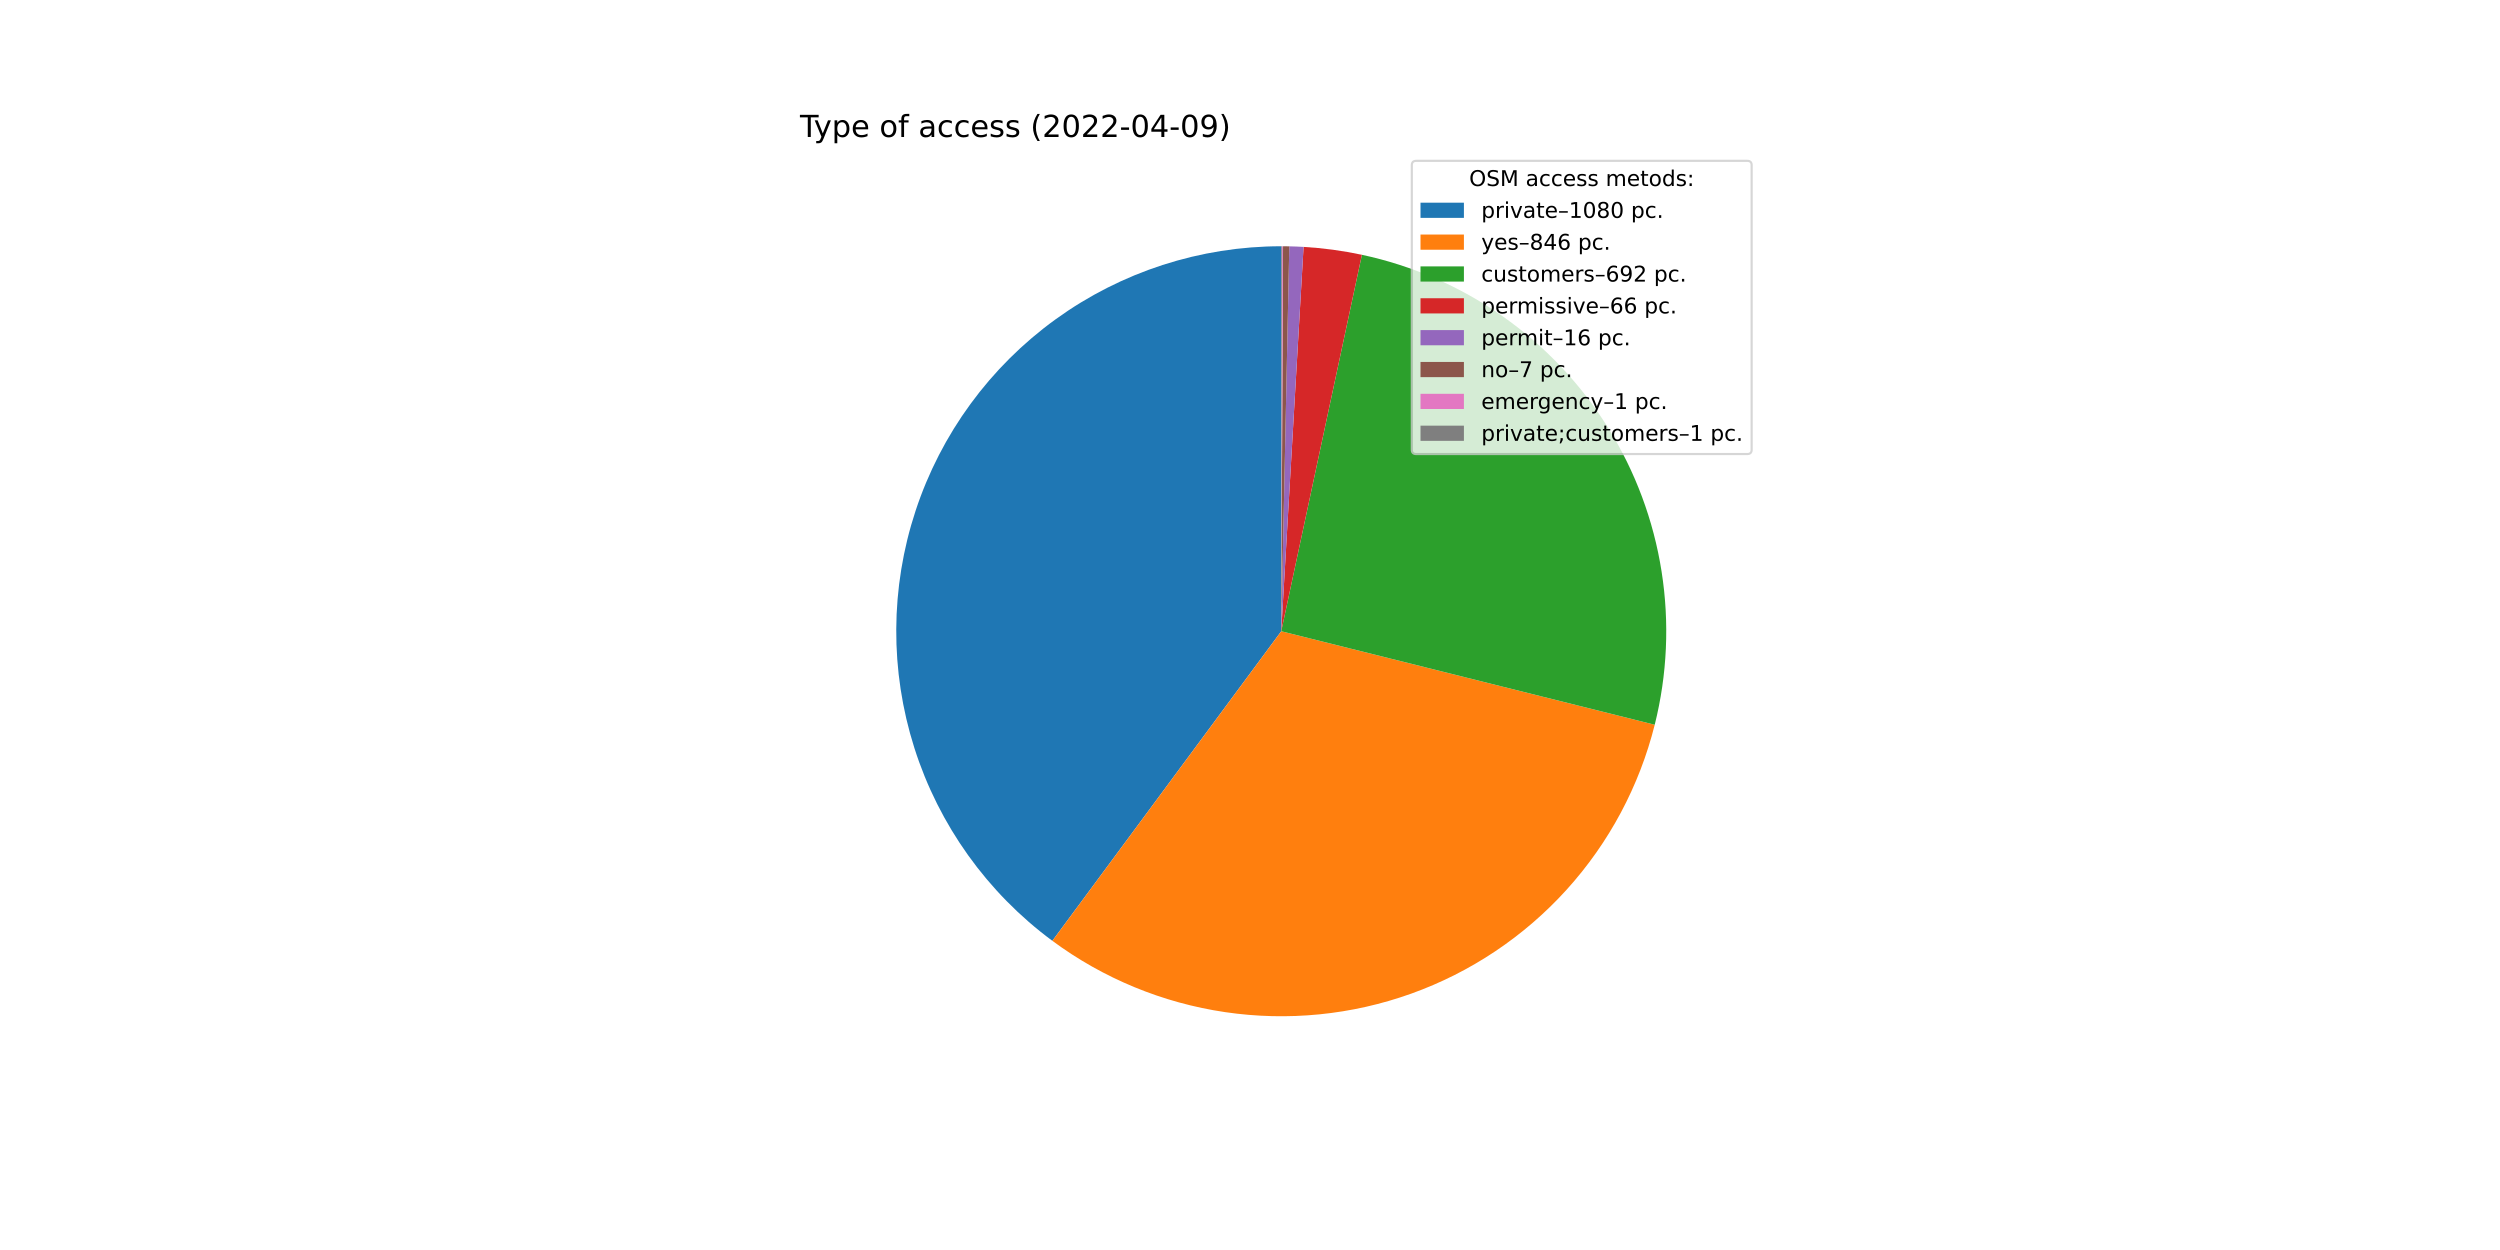
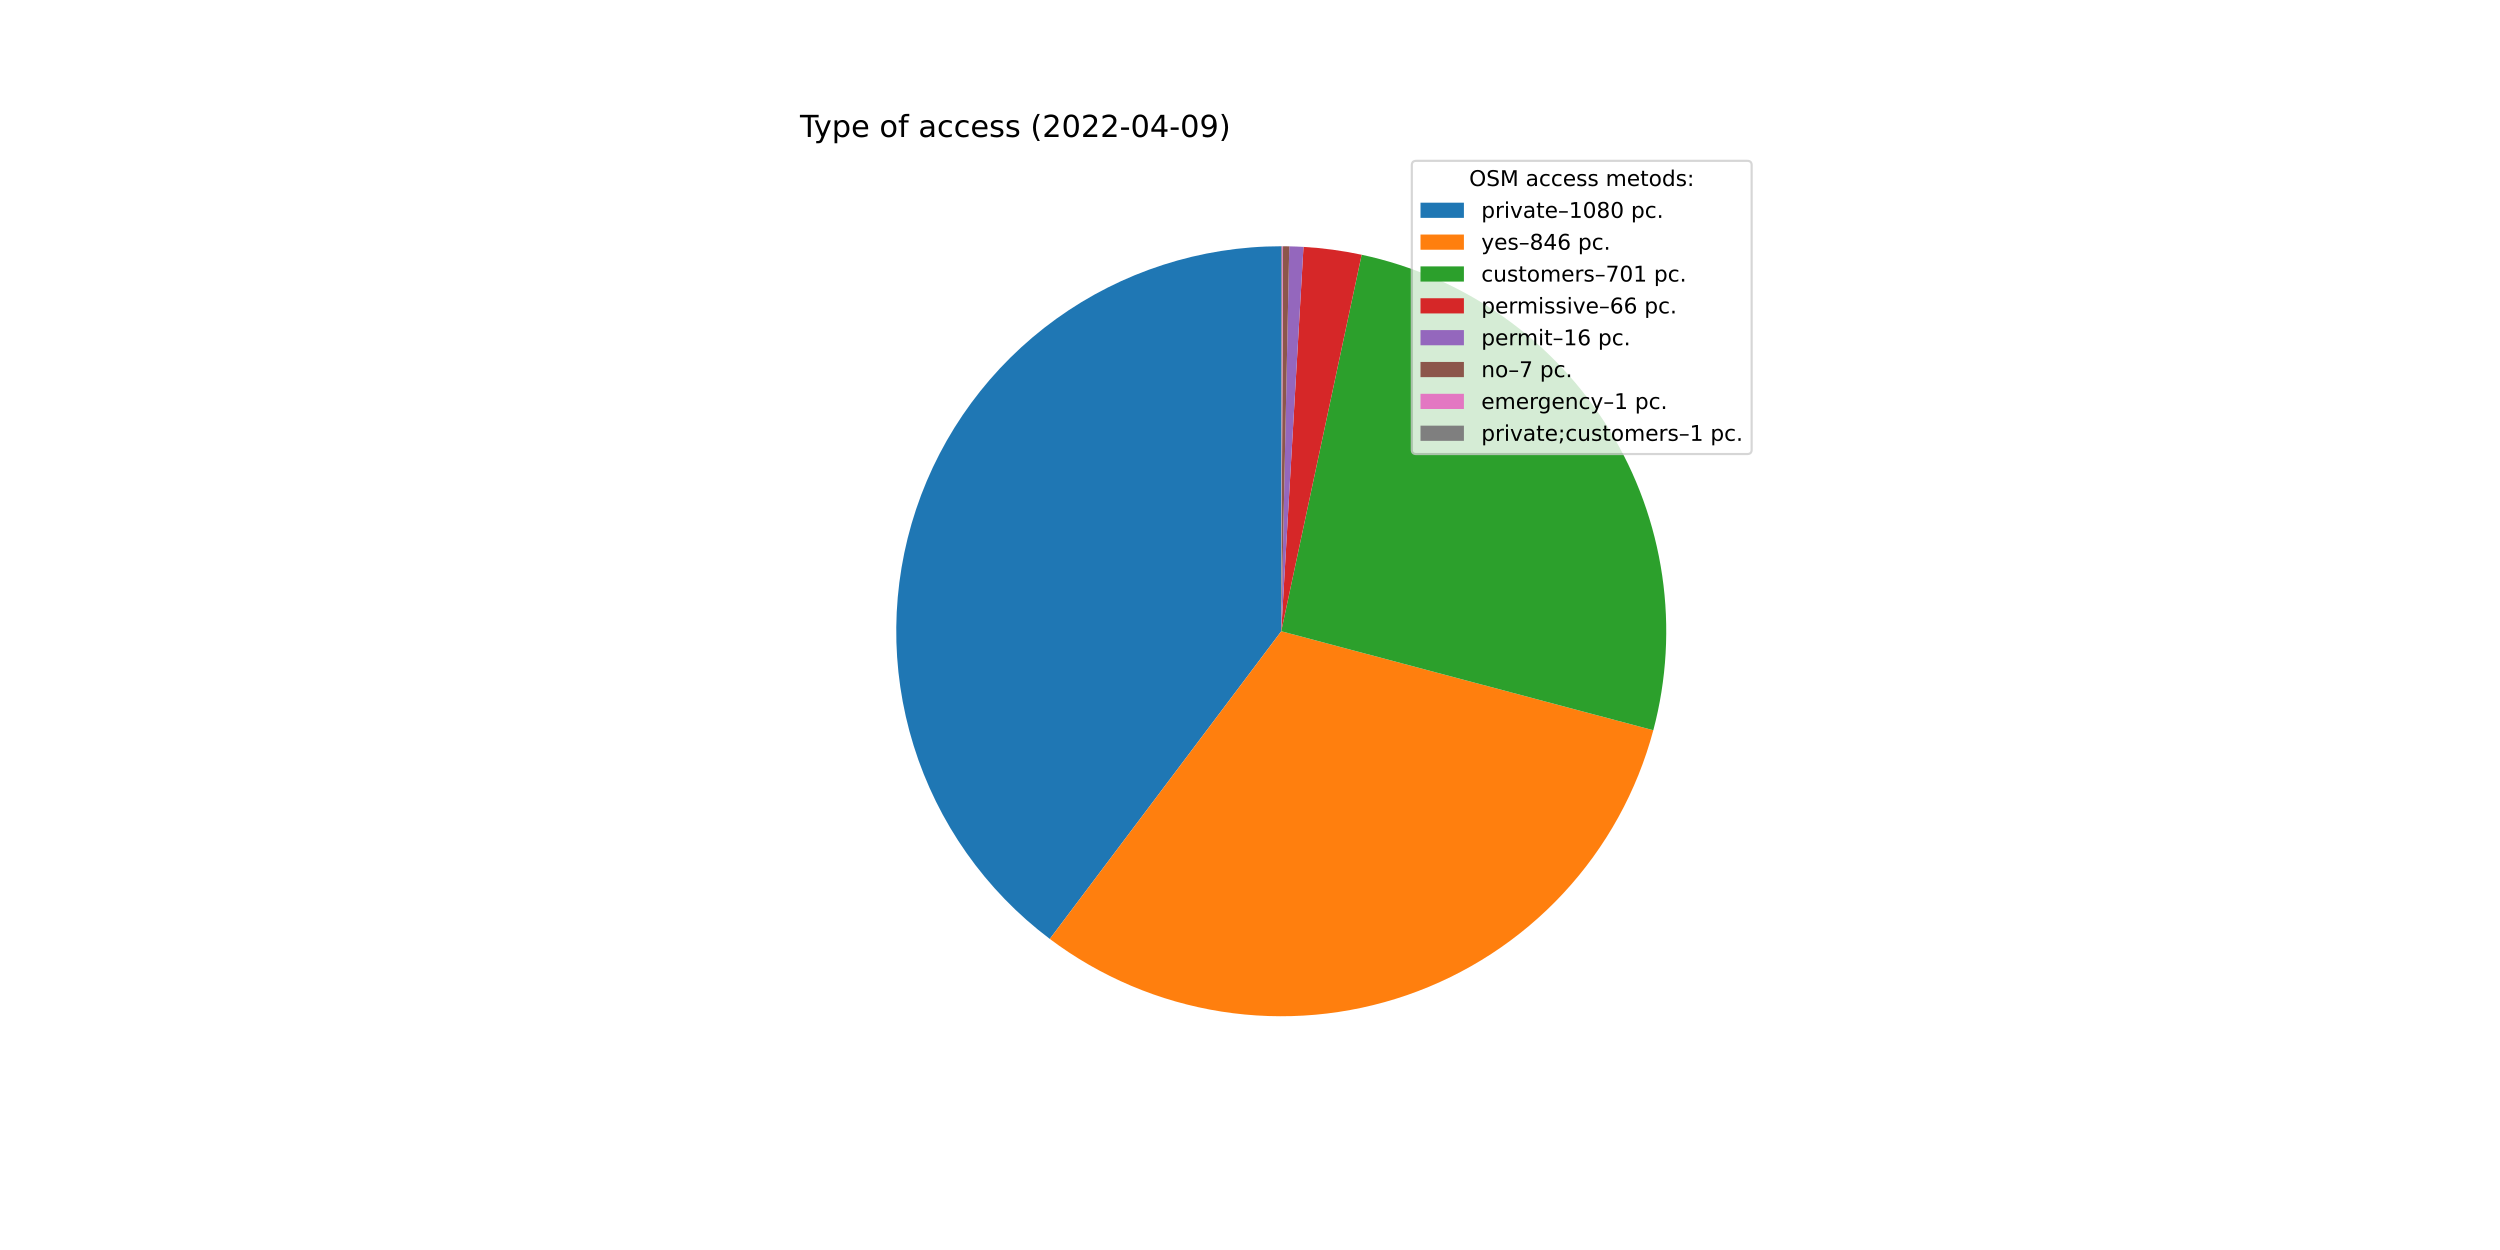
<svg xmlns="http://www.w3.org/2000/svg" xmlns:xlink="http://www.w3.org/1999/xlink" width="1152pt" height="576pt" viewBox="0 0 1152 576" version="1.1">
  <defs>
    <style type="text/css">*{stroke-linejoin: round; stroke-linecap: butt}</style>
  </defs>
  <g id="figure_1">
    <g id="patch_1">
      <path d="M 0 576  L 1152 576  L 1152 0  L 0 0  z " style="fill: #ffffff" />
    </g>
    <g id="axes_1">
      <g id="patch_2">
-         <path d="M 590.4 113.472  C 553.067 113.472 516.671 125.256 486.422 147.137  C 456.174 169.017 433.59 199.897 421.905 235.354  C 410.221 270.811 410.021 309.067 421.335 344.644  C 432.649 380.221 454.909 411.335 484.927 433.53  L 590.4 290.88  L 590.4 113.472  z " style="fill: #1f77b4" />
+         <path d="M 590.4 113.472  C 553.193 113.472 516.912 125.177 486.72 146.921  C 456.528 168.666 433.929 199.367 422.137 234.656  C 410.345 269.945 409.949 308.065 421.004 343.592  C 432.059 379.118 454.015 410.283 483.748 432.651  L 590.4 290.88  L 590.4 113.472  z " style="fill: #1f77b4" />
      </g>
      <g id="patch_3">
-         <path d="M 484.927 433.53  C 508.369 450.863 535.726 462.153 564.569 466.397  C 593.412 470.642 622.862 467.713 650.303 457.869  C 677.745 448.025 702.341 431.567 721.909 409.956  C 741.477 388.345 755.419 362.24 762.498 333.959  L 590.4 290.88  L 484.927 433.53  z " style="fill: #ff7f0e" />
+         <path d="M 483.748 432.651  C 506.967 450.118 534.126 461.617 562.83 466.133  C 591.533 470.648 620.911 468.044 648.372 458.549  C 675.833 449.054 700.545 432.957 720.33 411.677  C 740.114 390.397 754.371 364.579 761.842 336.499  L 590.4 290.88  L 483.748 432.651  z " style="fill: #ff7f0e" />
      </g>
      <g id="patch_4">
-         <path d="M 762.498 333.959  C 768.279 310.863 769.353 286.839 765.654 263.32  C 761.956 239.802 753.561 217.266 740.97 197.06  C 728.38 176.854 711.85 159.387 692.368 145.704  C 672.885 132.02 650.846 122.397 627.567 117.409  L 590.4 290.88  L 762.498 333.959  z " style="fill: #2ca02c" />
+         <path d="M 761.842 336.499  C 768.024 313.269 769.42 289.022 765.945 265.236  C 762.47 241.449 754.196 218.615 741.628 198.123  C 729.059 177.632 712.456 159.907 692.828 146.028  C 673.2 132.149 650.955 122.403 627.446 117.383  L 590.4 290.88  L 761.842 336.499  z " style="fill: #2ca02c" />
      </g>
      <g id="patch_5">
-         <path d="M 627.567 117.409  C 623.141 116.461 618.68 115.682 614.194 115.075  C 609.708 114.468 605.2 114.032 600.681 113.77  L 590.4 290.88  L 627.567 117.409  z " style="fill: #d62728" />
+         <path d="M 627.446 117.383  C 623.033 116.441 618.587 115.667 614.115 115.064  C 609.644 114.461 605.151 114.029 600.647 113.768  L 590.4 290.88  L 627.446 117.383  z " style="fill: #d62728" />
      </g>
      <g id="patch_6">
-         <path d="M 600.681 113.77  C 599.586 113.707 598.49 113.653 597.393 113.61  C 596.297 113.567 595.2 113.534 594.103 113.511  L 590.4 290.88  L 600.681 113.77  z " style="fill: #9467bd" />
+         <path d="M 600.647 113.768  C 599.555 113.705 598.463 113.652 597.37 113.609  C 596.277 113.566 595.184 113.533 594.091 113.51  L 590.4 290.88  L 600.647 113.768  z " style="fill: #9467bd" />
      </g>
      <g id="patch_7">
-         <path d="M 594.103 113.511  C 593.623 113.501 593.143 113.493 592.663 113.486  C 592.183 113.48 591.703 113.476 591.223 113.474  L 590.4 290.88  L 594.103 113.511  z " style="fill: #8c564b" />
+         <path d="M 594.091 113.51  C 593.612 113.5 593.134 113.492 592.656 113.486  C 592.177 113.48 591.699 113.476 591.22 113.474  L 590.4 290.88  L 594.091 113.51  z " style="fill: #8c564b" />
      </g>
      <g id="patch_8">
-         <path d="M 591.223 113.474  C 591.154 113.474 591.086 113.473 591.017 113.473  C 590.949 113.473 590.88 113.473 590.811 113.472  L 590.4 290.88  L 591.223 113.474  z " style="fill: #e377c2" />
+         <path d="M 591.22 113.474  C 591.152 113.474 591.084 113.473 591.015 113.473  C 590.947 113.473 590.878 113.473 590.81 113.472  L 590.4 290.88  L 591.22 113.474  z " style="fill: #e377c2" />
      </g>
      <g id="patch_9">
-         <path d="M 590.811 113.472  C 590.743 113.472 590.674 113.472 590.606 113.472  C 590.537 113.472 590.469 113.472 590.4 113.472  L 590.4 290.88  L 590.811 113.472  z " style="fill: #7f7f7f" />
+         <path d="M 590.81 113.472  C 590.742 113.472 590.673 113.472 590.605 113.472  C 590.537 113.472 590.468 113.472 590.4 113.472  L 590.4 290.88  L 590.81 113.472  z " style="fill: #7f7f7f" />
      </g>
      <g id="matplotlib.axis_1" />
      <g id="matplotlib.axis_2" />
      <g id="text_1">
        <g transform="translate(368.64 63.12)scale(0.14 -0.14)">
          <defs>
            <path id="DejaVuSans-54" d="M -19 4666  L 3928 4666  L 3928 4134  L 2272 4134  L 2272 0  L 1638 0  L 1638 4134  L -19 4134  L -19 4666  z " transform="scale(0.015625)" />
            <path id="DejaVuSans-79" d="M 2059 -325  Q 1816 -950 1584 -1140  Q 1353 -1331 966 -1331  L 506 -1331  L 506 -850  L 844 -850  Q 1081 -850 1212 -737  Q 1344 -625 1503 -206  L 1606 56  L 191 3500  L 800 3500  L 1894 763  L 2988 3500  L 3597 3500  L 2059 -325  z " transform="scale(0.015625)" />
            <path id="DejaVuSans-70" d="M 1159 525  L 1159 -1331  L 581 -1331  L 581 3500  L 1159 3500  L 1159 2969  Q 1341 3281 1617 3432  Q 1894 3584 2278 3584  Q 2916 3584 3314 3078  Q 3713 2572 3713 1747  Q 3713 922 3314 415  Q 2916 -91 2278 -91  Q 1894 -91 1617 61  Q 1341 213 1159 525  z M 3116 1747  Q 3116 2381 2855 2742  Q 2594 3103 2138 3103  Q 1681 3103 1420 2742  Q 1159 2381 1159 1747  Q 1159 1113 1420 752  Q 1681 391 2138 391  Q 2594 391 2855 752  Q 3116 1113 3116 1747  z " transform="scale(0.015625)" />
            <path id="DejaVuSans-65" d="M 3597 1894  L 3597 1613  L 953 1613  Q 991 1019 1311 708  Q 1631 397 2203 397  Q 2534 397 2845 478  Q 3156 559 3463 722  L 3463 178  Q 3153 47 2828 -22  Q 2503 -91 2169 -91  Q 1331 -91 842 396  Q 353 884 353 1716  Q 353 2575 817 3079  Q 1281 3584 2069 3584  Q 2775 3584 3186 3129  Q 3597 2675 3597 1894  z M 3022 2063  Q 3016 2534 2758 2815  Q 2500 3097 2075 3097  Q 1594 3097 1305 2825  Q 1016 2553 972 2059  L 3022 2063  z " transform="scale(0.015625)" />
            <path id="DejaVuSans-20" transform="scale(0.015625)" />
            <path id="DejaVuSans-6f" d="M 1959 3097  Q 1497 3097 1228 2736  Q 959 2375 959 1747  Q 959 1119 1226 758  Q 1494 397 1959 397  Q 2419 397 2687 759  Q 2956 1122 2956 1747  Q 2956 2369 2687 2733  Q 2419 3097 1959 3097  z M 1959 3584  Q 2709 3584 3137 3096  Q 3566 2609 3566 1747  Q 3566 888 3137 398  Q 2709 -91 1959 -91  Q 1206 -91 779 398  Q 353 888 353 1747  Q 353 2609 779 3096  Q 1206 3584 1959 3584  z " transform="scale(0.015625)" />
            <path id="DejaVuSans-66" d="M 2375 4863  L 2375 4384  L 1825 4384  Q 1516 4384 1395 4259  Q 1275 4134 1275 3809  L 1275 3500  L 2222 3500  L 2222 3053  L 1275 3053  L 1275 0  L 697 0  L 697 3053  L 147 3053  L 147 3500  L 697 3500  L 697 3744  Q 697 4328 969 4595  Q 1241 4863 1831 4863  L 2375 4863  z " transform="scale(0.015625)" />
            <path id="DejaVuSans-61" d="M 2194 1759  Q 1497 1759 1228 1600  Q 959 1441 959 1056  Q 959 750 1161 570  Q 1363 391 1709 391  Q 2188 391 2477 730  Q 2766 1069 2766 1631  L 2766 1759  L 2194 1759  z M 3341 1997  L 3341 0  L 2766 0  L 2766 531  Q 2569 213 2275 61  Q 1981 -91 1556 -91  Q 1019 -91 701 211  Q 384 513 384 1019  Q 384 1609 779 1909  Q 1175 2209 1959 2209  L 2766 2209  L 2766 2266  Q 2766 2663 2505 2880  Q 2244 3097 1772 3097  Q 1472 3097 1187 3025  Q 903 2953 641 2809  L 641 3341  Q 956 3463 1253 3523  Q 1550 3584 1831 3584  Q 2591 3584 2966 3190  Q 3341 2797 3341 1997  z " transform="scale(0.015625)" />
            <path id="DejaVuSans-63" d="M 3122 3366  L 3122 2828  Q 2878 2963 2633 3030  Q 2388 3097 2138 3097  Q 1578 3097 1268 2742  Q 959 2388 959 1747  Q 959 1106 1268 751  Q 1578 397 2138 397  Q 2388 397 2633 464  Q 2878 531 3122 666  L 3122 134  Q 2881 22 2623 -34  Q 2366 -91 2075 -91  Q 1284 -91 818 406  Q 353 903 353 1747  Q 353 2603 823 3093  Q 1294 3584 2113 3584  Q 2378 3584 2631 3529  Q 2884 3475 3122 3366  z " transform="scale(0.015625)" />
            <path id="DejaVuSans-73" d="M 2834 3397  L 2834 2853  Q 2591 2978 2328 3040  Q 2066 3103 1784 3103  Q 1356 3103 1142 2972  Q 928 2841 928 2578  Q 928 2378 1081 2264  Q 1234 2150 1697 2047  L 1894 2003  Q 2506 1872 2764 1633  Q 3022 1394 3022 966  Q 3022 478 2636 193  Q 2250 -91 1575 -91  Q 1294 -91 989 -36  Q 684 19 347 128  L 347 722  Q 666 556 975 473  Q 1284 391 1588 391  Q 1994 391 2212 530  Q 2431 669 2431 922  Q 2431 1156 2273 1281  Q 2116 1406 1581 1522  L 1381 1569  Q 847 1681 609 1914  Q 372 2147 372 2553  Q 372 3047 722 3315  Q 1072 3584 1716 3584  Q 2034 3584 2315 3537  Q 2597 3491 2834 3397  z " transform="scale(0.015625)" />
            <path id="DejaVuSans-28" d="M 1984 4856  Q 1566 4138 1362 3434  Q 1159 2731 1159 2009  Q 1159 1288 1364 580  Q 1569 -128 1984 -844  L 1484 -844  Q 1016 -109 783 600  Q 550 1309 550 2009  Q 550 2706 781 3412  Q 1013 4119 1484 4856  L 1984 4856  z " transform="scale(0.015625)" />
            <path id="DejaVuSans-32" d="M 1228 531  L 3431 531  L 3431 0  L 469 0  L 469 531  Q 828 903 1448 1529  Q 2069 2156 2228 2338  Q 2531 2678 2651 2914  Q 2772 3150 2772 3378  Q 2772 3750 2511 3984  Q 2250 4219 1831 4219  Q 1534 4219 1204 4116  Q 875 4013 500 3803  L 500 4441  Q 881 4594 1212 4672  Q 1544 4750 1819 4750  Q 2544 4750 2975 4387  Q 3406 4025 3406 3419  Q 3406 3131 3298 2873  Q 3191 2616 2906 2266  Q 2828 2175 2409 1742  Q 1991 1309 1228 531  z " transform="scale(0.015625)" />
            <path id="DejaVuSans-30" d="M 2034 4250  Q 1547 4250 1301 3770  Q 1056 3291 1056 2328  Q 1056 1369 1301 889  Q 1547 409 2034 409  Q 2525 409 2770 889  Q 3016 1369 3016 2328  Q 3016 3291 2770 3770  Q 2525 4250 2034 4250  z M 2034 4750  Q 2819 4750 3233 4129  Q 3647 3509 3647 2328  Q 3647 1150 3233 529  Q 2819 -91 2034 -91  Q 1250 -91 836 529  Q 422 1150 422 2328  Q 422 3509 836 4129  Q 1250 4750 2034 4750  z " transform="scale(0.015625)" />
            <path id="DejaVuSans-2d" d="M 313 2009  L 1997 2009  L 1997 1497  L 313 1497  L 313 2009  z " transform="scale(0.015625)" />
            <path id="DejaVuSans-34" d="M 2419 4116  L 825 1625  L 2419 1625  L 2419 4116  z M 2253 4666  L 3047 4666  L 3047 1625  L 3713 1625  L 3713 1100  L 3047 1100  L 3047 0  L 2419 0  L 2419 1100  L 313 1100  L 313 1709  L 2253 4666  z " transform="scale(0.015625)" />
            <path id="DejaVuSans-39" d="M 703 97  L 703 672  Q 941 559 1184 500  Q 1428 441 1663 441  Q 2288 441 2617 861  Q 2947 1281 2994 2138  Q 2813 1869 2534 1725  Q 2256 1581 1919 1581  Q 1219 1581 811 2004  Q 403 2428 403 3163  Q 403 3881 828 4315  Q 1253 4750 1959 4750  Q 2769 4750 3195 4129  Q 3622 3509 3622 2328  Q 3622 1225 3098 567  Q 2575 -91 1691 -91  Q 1453 -91 1209 -44  Q 966 3 703 97  z M 1959 2075  Q 2384 2075 2632 2365  Q 2881 2656 2881 3163  Q 2881 3666 2632 3958  Q 2384 4250 1959 4250  Q 1534 4250 1286 3958  Q 1038 3666 1038 3163  Q 1038 2656 1286 2365  Q 1534 2075 1959 2075  z " transform="scale(0.015625)" />
            <path id="DejaVuSans-29" d="M 513 4856  L 1013 4856  Q 1481 4119 1714 3412  Q 1947 2706 1947 2009  Q 1947 1309 1714 600  Q 1481 -109 1013 -844  L 513 -844  Q 928 -128 1133 580  Q 1338 1288 1338 2009  Q 1338 2731 1133 3434  Q 928 4138 513 4856  z " transform="scale(0.015625)" />
          </defs>
          <use xlink:href="#DejaVuSans-54" />
          <use xlink:href="#DejaVuSans-79" x="45.459" />
          <use xlink:href="#DejaVuSans-70" x="104.639" />
          <use xlink:href="#DejaVuSans-65" x="168.115" />
          <use xlink:href="#DejaVuSans-20" x="229.639" />
          <use xlink:href="#DejaVuSans-6f" x="261.426" />
          <use xlink:href="#DejaVuSans-66" x="322.607" />
          <use xlink:href="#DejaVuSans-20" x="357.812" />
          <use xlink:href="#DejaVuSans-61" x="389.6" />
          <use xlink:href="#DejaVuSans-63" x="450.879" />
          <use xlink:href="#DejaVuSans-63" x="505.859" />
          <use xlink:href="#DejaVuSans-65" x="560.84" />
          <use xlink:href="#DejaVuSans-73" x="622.363" />
          <use xlink:href="#DejaVuSans-73" x="674.463" />
          <use xlink:href="#DejaVuSans-20" x="726.562" />
          <use xlink:href="#DejaVuSans-28" x="758.35" />
          <use xlink:href="#DejaVuSans-32" x="797.363" />
          <use xlink:href="#DejaVuSans-30" x="860.986" />
          <use xlink:href="#DejaVuSans-32" x="924.609" />
          <use xlink:href="#DejaVuSans-32" x="988.232" />
          <use xlink:href="#DejaVuSans-2d" x="1051.855" />
          <use xlink:href="#DejaVuSans-30" x="1087.939" />
          <use xlink:href="#DejaVuSans-34" x="1151.562" />
          <use xlink:href="#DejaVuSans-2d" x="1215.186" />
          <use xlink:href="#DejaVuSans-30" x="1251.27" />
          <use xlink:href="#DejaVuSans-39" x="1314.893" />
          <use xlink:href="#DejaVuSans-29" x="1378.516" />
        </g>
      </g>
      <g id="legend_1">
        <g id="patch_10">
          <path d="M 652.569 209.223  L 805.16 209.223  Q 807.16 209.223 807.16 207.223  L 807.16 76.12  Q 807.16 74.12 805.16 74.12  L 652.569 74.12  Q 650.569 74.12 650.569 76.12  L 650.569 207.223  Q 650.569 209.223 652.569 209.223  z " style="fill: #ffffff; opacity: 0.8; stroke: #cccccc; stroke-linejoin: miter" />
        </g>
        <g id="text_2">
          <g transform="translate(676.9842 85.71844)scale(0.1 -0.1)">
            <defs>
              <path id="DejaVuSans-4f" d="M 2522 4238  Q 1834 4238 1429 3725  Q 1025 3213 1025 2328  Q 1025 1447 1429 934  Q 1834 422 2522 422  Q 3209 422 3611 934  Q 4013 1447 4013 2328  Q 4013 3213 3611 3725  Q 3209 4238 2522 4238  z M 2522 4750  Q 3503 4750 4090 4092  Q 4678 3434 4678 2328  Q 4678 1225 4090 567  Q 3503 -91 2522 -91  Q 1538 -91 948 565  Q 359 1222 359 2328  Q 359 3434 948 4092  Q 1538 4750 2522 4750  z " transform="scale(0.015625)" />
              <path id="DejaVuSans-53" d="M 3425 4513  L 3425 3897  Q 3066 4069 2747 4153  Q 2428 4238 2131 4238  Q 1616 4238 1336 4038  Q 1056 3838 1056 3469  Q 1056 3159 1242 3001  Q 1428 2844 1947 2747  L 2328 2669  Q 3034 2534 3370 2195  Q 3706 1856 3706 1288  Q 3706 609 3251 259  Q 2797 -91 1919 -91  Q 1588 -91 1214 -16  Q 841 59 441 206  L 441 856  Q 825 641 1194 531  Q 1563 422 1919 422  Q 2459 422 2753 634  Q 3047 847 3047 1241  Q 3047 1584 2836 1778  Q 2625 1972 2144 2069  L 1759 2144  Q 1053 2284 737 2584  Q 422 2884 422 3419  Q 422 4038 858 4394  Q 1294 4750 2059 4750  Q 2388 4750 2728 4690  Q 3069 4631 3425 4513  z " transform="scale(0.015625)" />
              <path id="DejaVuSans-4d" d="M 628 4666  L 1569 4666  L 2759 1491  L 3956 4666  L 4897 4666  L 4897 0  L 4281 0  L 4281 4097  L 3078 897  L 2444 897  L 1241 4097  L 1241 0  L 628 0  L 628 4666  z " transform="scale(0.015625)" />
              <path id="DejaVuSans-6d" d="M 3328 2828  Q 3544 3216 3844 3400  Q 4144 3584 4550 3584  Q 5097 3584 5394 3201  Q 5691 2819 5691 2113  L 5691 0  L 5113 0  L 5113 2094  Q 5113 2597 4934 2840  Q 4756 3084 4391 3084  Q 3944 3084 3684 2787  Q 3425 2491 3425 1978  L 3425 0  L 2847 0  L 2847 2094  Q 2847 2600 2669 2842  Q 2491 3084 2119 3084  Q 1678 3084 1418 2786  Q 1159 2488 1159 1978  L 1159 0  L 581 0  L 581 3500  L 1159 3500  L 1159 2956  Q 1356 3278 1631 3431  Q 1906 3584 2284 3584  Q 2666 3584 2933 3390  Q 3200 3197 3328 2828  z " transform="scale(0.015625)" />
              <path id="DejaVuSans-74" d="M 1172 4494  L 1172 3500  L 2356 3500  L 2356 3053  L 1172 3053  L 1172 1153  Q 1172 725 1289 603  Q 1406 481 1766 481  L 2356 481  L 2356 0  L 1766 0  Q 1100 0 847 248  Q 594 497 594 1153  L 594 3053  L 172 3053  L 172 3500  L 594 3500  L 594 4494  L 1172 4494  z " transform="scale(0.015625)" />
              <path id="DejaVuSans-64" d="M 2906 2969  L 2906 4863  L 3481 4863  L 3481 0  L 2906 0  L 2906 525  Q 2725 213 2448 61  Q 2172 -91 1784 -91  Q 1150 -91 751 415  Q 353 922 353 1747  Q 353 2572 751 3078  Q 1150 3584 1784 3584  Q 2172 3584 2448 3432  Q 2725 3281 2906 2969  z M 947 1747  Q 947 1113 1208 752  Q 1469 391 1925 391  Q 2381 391 2643 752  Q 2906 1113 2906 1747  Q 2906 2381 2643 2742  Q 2381 3103 1925 3103  Q 1469 3103 1208 2742  Q 947 2381 947 1747  z " transform="scale(0.015625)" />
              <path id="DejaVuSans-3a" d="M 750 794  L 1409 794  L 1409 0  L 750 0  L 750 794  z M 750 3309  L 1409 3309  L 1409 2516  L 750 2516  L 750 3309  z " transform="scale(0.015625)" />
            </defs>
            <use xlink:href="#DejaVuSans-4f" />
            <use xlink:href="#DejaVuSans-53" x="78.711" />
            <use xlink:href="#DejaVuSans-4d" x="142.188" />
            <use xlink:href="#DejaVuSans-20" x="228.467" />
            <use xlink:href="#DejaVuSans-61" x="260.254" />
            <use xlink:href="#DejaVuSans-63" x="321.533" />
            <use xlink:href="#DejaVuSans-63" x="376.514" />
            <use xlink:href="#DejaVuSans-65" x="431.494" />
            <use xlink:href="#DejaVuSans-73" x="493.018" />
            <use xlink:href="#DejaVuSans-73" x="545.117" />
            <use xlink:href="#DejaVuSans-20" x="597.217" />
            <use xlink:href="#DejaVuSans-6d" x="629.004" />
            <use xlink:href="#DejaVuSans-65" x="726.416" />
            <use xlink:href="#DejaVuSans-74" x="787.939" />
            <use xlink:href="#DejaVuSans-6f" x="827.148" />
            <use xlink:href="#DejaVuSans-64" x="888.33" />
            <use xlink:href="#DejaVuSans-73" x="951.807" />
            <use xlink:href="#DejaVuSans-3a" x="1003.906" />
          </g>
        </g>
        <g id="patch_11">
          <path d="M 654.569 100.397  L 674.569 100.397  L 674.569 93.397  L 654.569 93.397  z " style="fill: #1f77b4" />
        </g>
        <g id="text_3">
          <g transform="translate(682.5694 100.3966)scale(0.1 -0.1)">
            <defs>
              <path id="DejaVuSans-72" d="M 2631 2963  Q 2534 3019 2420 3045  Q 2306 3072 2169 3072  Q 1681 3072 1420 2755  Q 1159 2438 1159 1844  L 1159 0  L 581 0  L 581 3500  L 1159 3500  L 1159 2956  Q 1341 3275 1631 3429  Q 1922 3584 2338 3584  Q 2397 3584 2469 3576  Q 2541 3569 2628 3553  L 2631 2963  z " transform="scale(0.015625)" />
              <path id="DejaVuSans-69" d="M 603 3500  L 1178 3500  L 1178 0  L 603 0  L 603 3500  z M 603 4863  L 1178 4863  L 1178 4134  L 603 4134  L 603 4863  z " transform="scale(0.015625)" />
              <path id="DejaVuSans-76" d="M 191 3500  L 800 3500  L 1894 563  L 2988 3500  L 3597 3500  L 2284 0  L 1503 0  L 191 3500  z " transform="scale(0.015625)" />
              <path id="DejaVuSans-2013" d="M 313 1978  L 2888 1978  L 2888 1528  L 313 1528  L 313 1978  z " transform="scale(0.015625)" />
              <path id="DejaVuSans-31" d="M 794 531  L 1825 531  L 1825 4091  L 703 3866  L 703 4441  L 1819 4666  L 2450 4666  L 2450 531  L 3481 531  L 3481 0  L 794 0  L 794 531  z " transform="scale(0.015625)" />
              <path id="DejaVuSans-38" d="M 2034 2216  Q 1584 2216 1326 1975  Q 1069 1734 1069 1313  Q 1069 891 1326 650  Q 1584 409 2034 409  Q 2484 409 2743 651  Q 3003 894 3003 1313  Q 3003 1734 2745 1975  Q 2488 2216 2034 2216  z M 1403 2484  Q 997 2584 770 2862  Q 544 3141 544 3541  Q 544 4100 942 4425  Q 1341 4750 2034 4750  Q 2731 4750 3128 4425  Q 3525 4100 3525 3541  Q 3525 3141 3298 2862  Q 3072 2584 2669 2484  Q 3125 2378 3379 2068  Q 3634 1759 3634 1313  Q 3634 634 3220 271  Q 2806 -91 2034 -91  Q 1263 -91 848 271  Q 434 634 434 1313  Q 434 1759 690 2068  Q 947 2378 1403 2484  z M 1172 3481  Q 1172 3119 1398 2916  Q 1625 2713 2034 2713  Q 2441 2713 2670 2916  Q 2900 3119 2900 3481  Q 2900 3844 2670 4047  Q 2441 4250 2034 4250  Q 1625 4250 1398 4047  Q 1172 3844 1172 3481  z " transform="scale(0.015625)" />
              <path id="DejaVuSans-2e" d="M 684 794  L 1344 794  L 1344 0  L 684 0  L 684 794  z " transform="scale(0.015625)" />
            </defs>
            <use xlink:href="#DejaVuSans-70" />
            <use xlink:href="#DejaVuSans-72" x="63.477" />
            <use xlink:href="#DejaVuSans-69" x="104.59" />
            <use xlink:href="#DejaVuSans-76" x="132.373" />
            <use xlink:href="#DejaVuSans-61" x="191.553" />
            <use xlink:href="#DejaVuSans-74" x="252.832" />
            <use xlink:href="#DejaVuSans-65" x="292.041" />
            <use xlink:href="#DejaVuSans-2013" x="353.564" />
            <use xlink:href="#DejaVuSans-31" x="403.564" />
            <use xlink:href="#DejaVuSans-30" x="467.188" />
            <use xlink:href="#DejaVuSans-38" x="530.811" />
            <use xlink:href="#DejaVuSans-30" x="594.434" />
            <use xlink:href="#DejaVuSans-20" x="658.057" />
            <use xlink:href="#DejaVuSans-70" x="689.844" />
            <use xlink:href="#DejaVuSans-63" x="753.32" />
            <use xlink:href="#DejaVuSans-2e" x="808.301" />
          </g>
        </g>
        <g id="patch_12">
          <path d="M 654.569 115.075  L 674.569 115.075  L 674.569 108.075  L 654.569 108.075  z " style="fill: #ff7f0e" />
        </g>
        <g id="text_4">
          <g transform="translate(682.5694 115.0747)scale(0.1 -0.1)">
            <defs>
              <path id="DejaVuSans-36" d="M 2113 2584  Q 1688 2584 1439 2293  Q 1191 2003 1191 1497  Q 1191 994 1439 701  Q 1688 409 2113 409  Q 2538 409 2786 701  Q 3034 994 3034 1497  Q 3034 2003 2786 2293  Q 2538 2584 2113 2584  z M 3366 4563  L 3366 3988  Q 3128 4100 2886 4159  Q 2644 4219 2406 4219  Q 1781 4219 1451 3797  Q 1122 3375 1075 2522  Q 1259 2794 1537 2939  Q 1816 3084 2150 3084  Q 2853 3084 3261 2657  Q 3669 2231 3669 1497  Q 3669 778 3244 343  Q 2819 -91 2113 -91  Q 1303 -91 875 529  Q 447 1150 447 2328  Q 447 3434 972 4092  Q 1497 4750 2381 4750  Q 2619 4750 2861 4703  Q 3103 4656 3366 4563  z " transform="scale(0.015625)" />
            </defs>
            <use xlink:href="#DejaVuSans-79" />
            <use xlink:href="#DejaVuSans-65" x="59.18" />
            <use xlink:href="#DejaVuSans-73" x="120.703" />
            <use xlink:href="#DejaVuSans-2013" x="172.803" />
            <use xlink:href="#DejaVuSans-38" x="222.803" />
            <use xlink:href="#DejaVuSans-34" x="286.426" />
            <use xlink:href="#DejaVuSans-36" x="350.049" />
            <use xlink:href="#DejaVuSans-20" x="413.672" />
            <use xlink:href="#DejaVuSans-70" x="445.459" />
            <use xlink:href="#DejaVuSans-63" x="508.936" />
            <use xlink:href="#DejaVuSans-2e" x="563.916" />
          </g>
        </g>
        <g id="patch_13">
          <path d="M 654.569 129.753  L 674.569 129.753  L 674.569 122.753  L 654.569 122.753  z " style="fill: #2ca02c" />
        </g>
        <g id="text_5">
          <g transform="translate(682.5694 129.7528)scale(0.1 -0.1)">
            <defs>
              <path id="DejaVuSans-75" d="M 544 1381  L 544 3500  L 1119 3500  L 1119 1403  Q 1119 906 1312 657  Q 1506 409 1894 409  Q 2359 409 2629 706  Q 2900 1003 2900 1516  L 2900 3500  L 3475 3500  L 3475 0  L 2900 0  L 2900 538  Q 2691 219 2414 64  Q 2138 -91 1772 -91  Q 1169 -91 856 284  Q 544 659 544 1381  z M 1991 3584  L 1991 3584  z " transform="scale(0.015625)" />
+               <path id="DejaVuSans-37" d="M 525 4666  L 3525 4666  L 3525 4397  L 1831 0  L 1172 0  L 2766 4134  L 525 4134  L 525 4666  z " transform="scale(0.015625)" />
            </defs>
            <use xlink:href="#DejaVuSans-63" />
            <use xlink:href="#DejaVuSans-75" x="54.98" />
            <use xlink:href="#DejaVuSans-73" x="118.359" />
            <use xlink:href="#DejaVuSans-74" x="170.459" />
            <use xlink:href="#DejaVuSans-6f" x="209.668" />
            <use xlink:href="#DejaVuSans-6d" x="270.85" />
            <use xlink:href="#DejaVuSans-65" x="368.262" />
            <use xlink:href="#DejaVuSans-72" x="429.785" />
            <use xlink:href="#DejaVuSans-73" x="470.898" />
            <use xlink:href="#DejaVuSans-2013" x="522.998" />
-             <use xlink:href="#DejaVuSans-36" x="572.998" />
-             <use xlink:href="#DejaVuSans-39" x="636.621" />
-             <use xlink:href="#DejaVuSans-32" x="700.244" />
+             <use xlink:href="#DejaVuSans-37" x="572.998" />
+             <use xlink:href="#DejaVuSans-30" x="636.621" />
+             <use xlink:href="#DejaVuSans-31" x="700.244" />
            <use xlink:href="#DejaVuSans-20" x="763.867" />
            <use xlink:href="#DejaVuSans-70" x="795.654" />
            <use xlink:href="#DejaVuSans-63" x="859.131" />
            <use xlink:href="#DejaVuSans-2e" x="914.111" />
          </g>
        </g>
        <g id="patch_14">
          <path d="M 654.569 144.431  L 674.569 144.431  L 674.569 137.431  L 654.569 137.431  z " style="fill: #d62728" />
        </g>
        <g id="text_6">
          <g transform="translate(682.5694 144.4309)scale(0.1 -0.1)">
            <use xlink:href="#DejaVuSans-70" />
            <use xlink:href="#DejaVuSans-65" x="63.477" />
            <use xlink:href="#DejaVuSans-72" x="125" />
            <use xlink:href="#DejaVuSans-6d" x="164.363" />
            <use xlink:href="#DejaVuSans-69" x="261.775" />
            <use xlink:href="#DejaVuSans-73" x="289.559" />
            <use xlink:href="#DejaVuSans-73" x="341.658" />
            <use xlink:href="#DejaVuSans-69" x="393.758" />
            <use xlink:href="#DejaVuSans-76" x="421.541" />
            <use xlink:href="#DejaVuSans-65" x="480.721" />
            <use xlink:href="#DejaVuSans-2013" x="542.244" />
            <use xlink:href="#DejaVuSans-36" x="592.244" />
            <use xlink:href="#DejaVuSans-36" x="655.867" />
            <use xlink:href="#DejaVuSans-20" x="719.49" />
            <use xlink:href="#DejaVuSans-70" x="751.277" />
            <use xlink:href="#DejaVuSans-63" x="814.754" />
            <use xlink:href="#DejaVuSans-2e" x="869.734" />
          </g>
        </g>
        <g id="patch_15">
          <path d="M 654.569 159.109  L 674.569 159.109  L 674.569 152.109  L 654.569 152.109  z " style="fill: #9467bd" />
        </g>
        <g id="text_7">
          <g transform="translate(682.5694 159.1091)scale(0.1 -0.1)">
            <use xlink:href="#DejaVuSans-70" />
            <use xlink:href="#DejaVuSans-65" x="63.477" />
            <use xlink:href="#DejaVuSans-72" x="125" />
            <use xlink:href="#DejaVuSans-6d" x="164.363" />
            <use xlink:href="#DejaVuSans-69" x="261.775" />
            <use xlink:href="#DejaVuSans-74" x="289.559" />
            <use xlink:href="#DejaVuSans-2013" x="328.768" />
            <use xlink:href="#DejaVuSans-31" x="378.768" />
            <use xlink:href="#DejaVuSans-36" x="442.391" />
            <use xlink:href="#DejaVuSans-20" x="506.014" />
            <use xlink:href="#DejaVuSans-70" x="537.801" />
            <use xlink:href="#DejaVuSans-63" x="601.277" />
            <use xlink:href="#DejaVuSans-2e" x="656.258" />
          </g>
        </g>
        <g id="patch_16">
          <path d="M 654.569 173.787  L 674.569 173.787  L 674.569 166.787  L 654.569 166.787  z " style="fill: #8c564b" />
        </g>
        <g id="text_8">
          <g transform="translate(682.5694 173.7872)scale(0.1 -0.1)">
            <defs>
              <path id="DejaVuSans-6e" d="M 3513 2113  L 3513 0  L 2938 0  L 2938 2094  Q 2938 2591 2744 2837  Q 2550 3084 2163 3084  Q 1697 3084 1428 2787  Q 1159 2491 1159 1978  L 1159 0  L 581 0  L 581 3500  L 1159 3500  L 1159 2956  Q 1366 3272 1645 3428  Q 1925 3584 2291 3584  Q 2894 3584 3203 3211  Q 3513 2838 3513 2113  z " transform="scale(0.015625)" />
-               <path id="DejaVuSans-37" d="M 525 4666  L 3525 4666  L 3525 4397  L 1831 0  L 1172 0  L 2766 4134  L 525 4134  L 525 4666  z " transform="scale(0.015625)" />
            </defs>
            <use xlink:href="#DejaVuSans-6e" />
            <use xlink:href="#DejaVuSans-6f" x="63.379" />
            <use xlink:href="#DejaVuSans-2013" x="124.561" />
            <use xlink:href="#DejaVuSans-37" x="174.561" />
            <use xlink:href="#DejaVuSans-20" x="238.184" />
            <use xlink:href="#DejaVuSans-70" x="269.971" />
            <use xlink:href="#DejaVuSans-63" x="333.447" />
            <use xlink:href="#DejaVuSans-2e" x="388.428" />
          </g>
        </g>
        <g id="patch_17">
          <path d="M 654.569 188.465  L 674.569 188.465  L 674.569 181.465  L 654.569 181.465  z " style="fill: #e377c2" />
        </g>
        <g id="text_9">
          <g transform="translate(682.5694 188.4653)scale(0.1 -0.1)">
            <defs>
              <path id="DejaVuSans-67" d="M 2906 1791  Q 2906 2416 2648 2759  Q 2391 3103 1925 3103  Q 1463 3103 1205 2759  Q 947 2416 947 1791  Q 947 1169 1205 825  Q 1463 481 1925 481  Q 2391 481 2648 825  Q 2906 1169 2906 1791  z M 3481 434  Q 3481 -459 3084 -895  Q 2688 -1331 1869 -1331  Q 1566 -1331 1297 -1286  Q 1028 -1241 775 -1147  L 775 -588  Q 1028 -725 1275 -790  Q 1522 -856 1778 -856  Q 2344 -856 2625 -561  Q 2906 -266 2906 331  L 2906 616  Q 2728 306 2450 153  Q 2172 0 1784 0  Q 1141 0 747 490  Q 353 981 353 1791  Q 353 2603 747 3093  Q 1141 3584 1784 3584  Q 2172 3584 2450 3431  Q 2728 3278 2906 2969  L 2906 3500  L 3481 3500  L 3481 434  z " transform="scale(0.015625)" />
            </defs>
            <use xlink:href="#DejaVuSans-65" />
            <use xlink:href="#DejaVuSans-6d" x="61.523" />
            <use xlink:href="#DejaVuSans-65" x="158.936" />
            <use xlink:href="#DejaVuSans-72" x="220.459" />
            <use xlink:href="#DejaVuSans-67" x="259.822" />
            <use xlink:href="#DejaVuSans-65" x="323.299" />
            <use xlink:href="#DejaVuSans-6e" x="384.822" />
            <use xlink:href="#DejaVuSans-63" x="448.201" />
            <use xlink:href="#DejaVuSans-79" x="503.182" />
            <use xlink:href="#DejaVuSans-2013" x="562.361" />
            <use xlink:href="#DejaVuSans-31" x="612.361" />
            <use xlink:href="#DejaVuSans-20" x="675.984" />
            <use xlink:href="#DejaVuSans-70" x="707.771" />
            <use xlink:href="#DejaVuSans-63" x="771.248" />
            <use xlink:href="#DejaVuSans-2e" x="826.229" />
          </g>
        </g>
        <g id="patch_18">
          <path d="M 654.569 203.143  L 674.569 203.143  L 674.569 196.143  L 654.569 196.143  z " style="fill: #7f7f7f" />
        </g>
        <g id="text_10">
          <g transform="translate(682.5694 203.1434)scale(0.1 -0.1)">
            <defs>
              <path id="DejaVuSans-3b" d="M 750 3309  L 1409 3309  L 1409 2516  L 750 2516  L 750 3309  z M 750 794  L 1409 794  L 1409 256  L 897 -744  L 494 -744  L 750 256  L 750 794  z " transform="scale(0.015625)" />
            </defs>
            <use xlink:href="#DejaVuSans-70" />
            <use xlink:href="#DejaVuSans-72" x="63.477" />
            <use xlink:href="#DejaVuSans-69" x="104.59" />
            <use xlink:href="#DejaVuSans-76" x="132.373" />
            <use xlink:href="#DejaVuSans-61" x="191.553" />
            <use xlink:href="#DejaVuSans-74" x="252.832" />
            <use xlink:href="#DejaVuSans-65" x="292.041" />
            <use xlink:href="#DejaVuSans-3b" x="353.564" />
            <use xlink:href="#DejaVuSans-63" x="387.256" />
            <use xlink:href="#DejaVuSans-75" x="442.236" />
            <use xlink:href="#DejaVuSans-73" x="505.615" />
            <use xlink:href="#DejaVuSans-74" x="557.715" />
            <use xlink:href="#DejaVuSans-6f" x="596.924" />
            <use xlink:href="#DejaVuSans-6d" x="658.105" />
            <use xlink:href="#DejaVuSans-65" x="755.518" />
            <use xlink:href="#DejaVuSans-72" x="817.041" />
            <use xlink:href="#DejaVuSans-73" x="858.154" />
            <use xlink:href="#DejaVuSans-2013" x="910.254" />
            <use xlink:href="#DejaVuSans-31" x="960.254" />
            <use xlink:href="#DejaVuSans-20" x="1023.877" />
            <use xlink:href="#DejaVuSans-70" x="1055.664" />
            <use xlink:href="#DejaVuSans-63" x="1119.141" />
            <use xlink:href="#DejaVuSans-2e" x="1174.121" />
          </g>
        </g>
      </g>
    </g>
  </g>
</svg>
